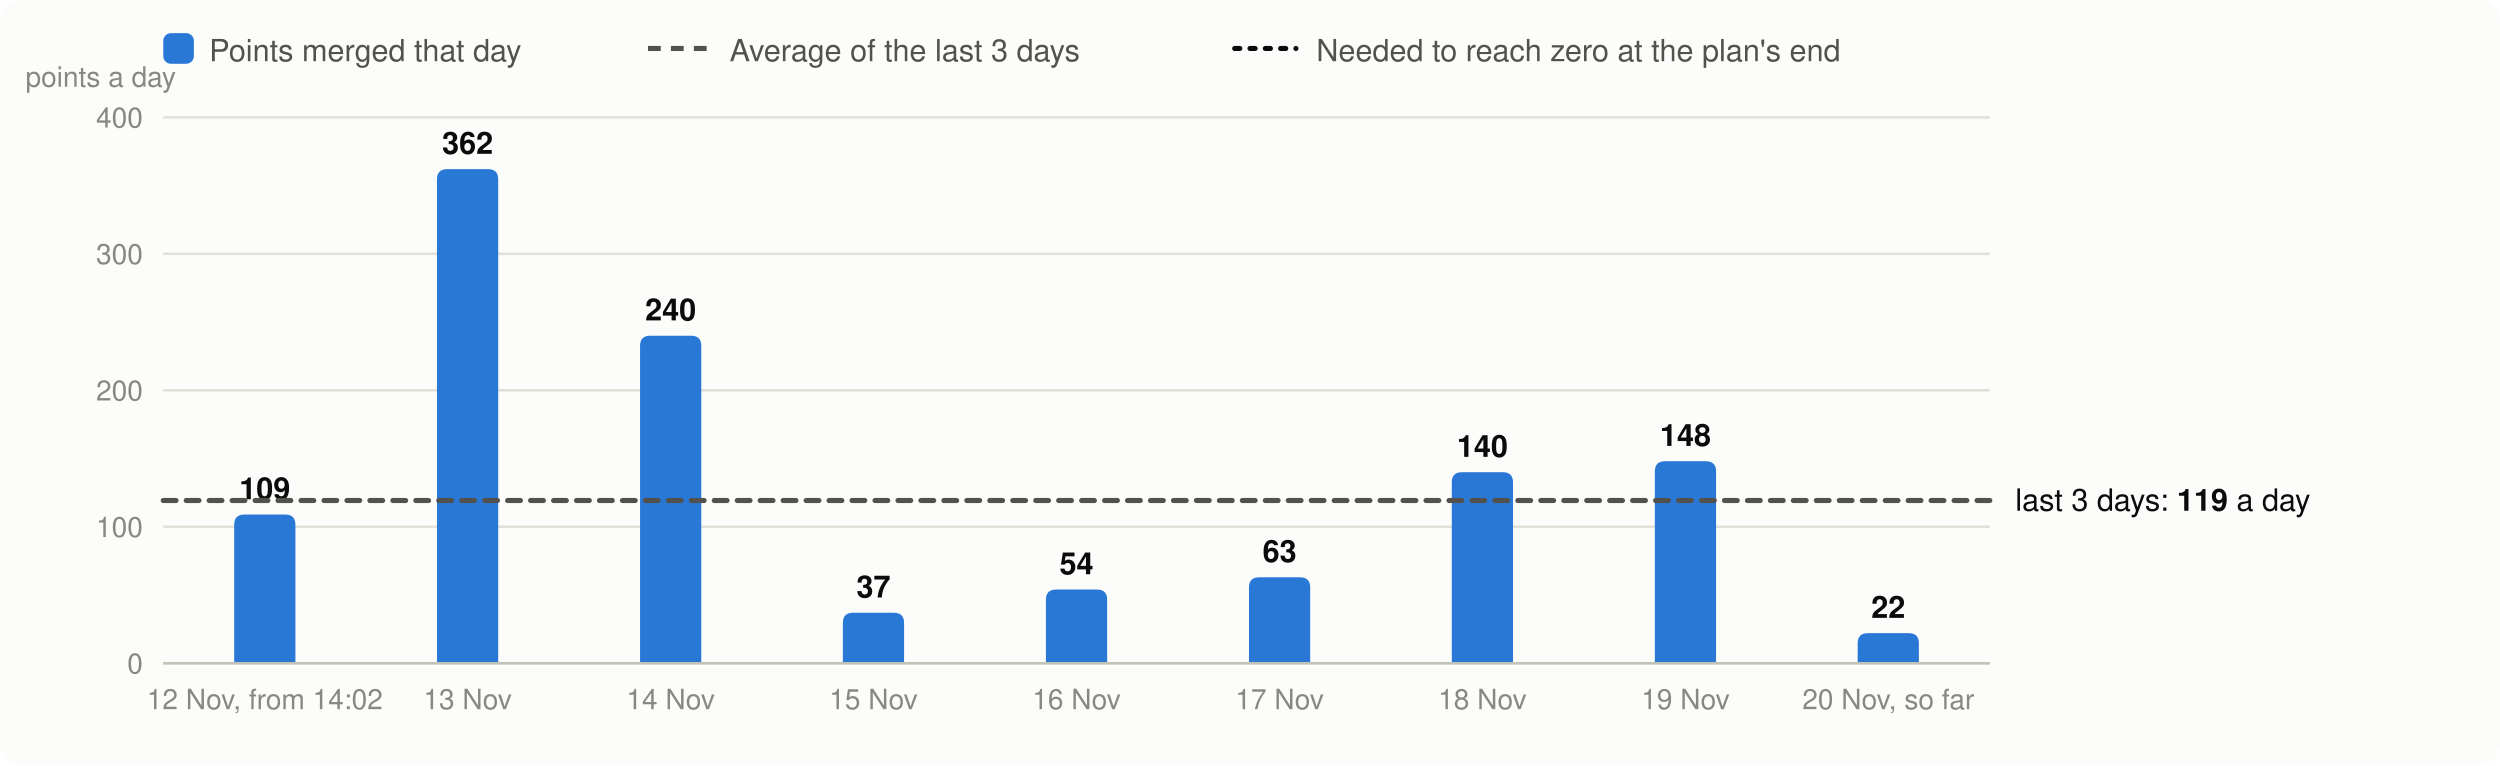
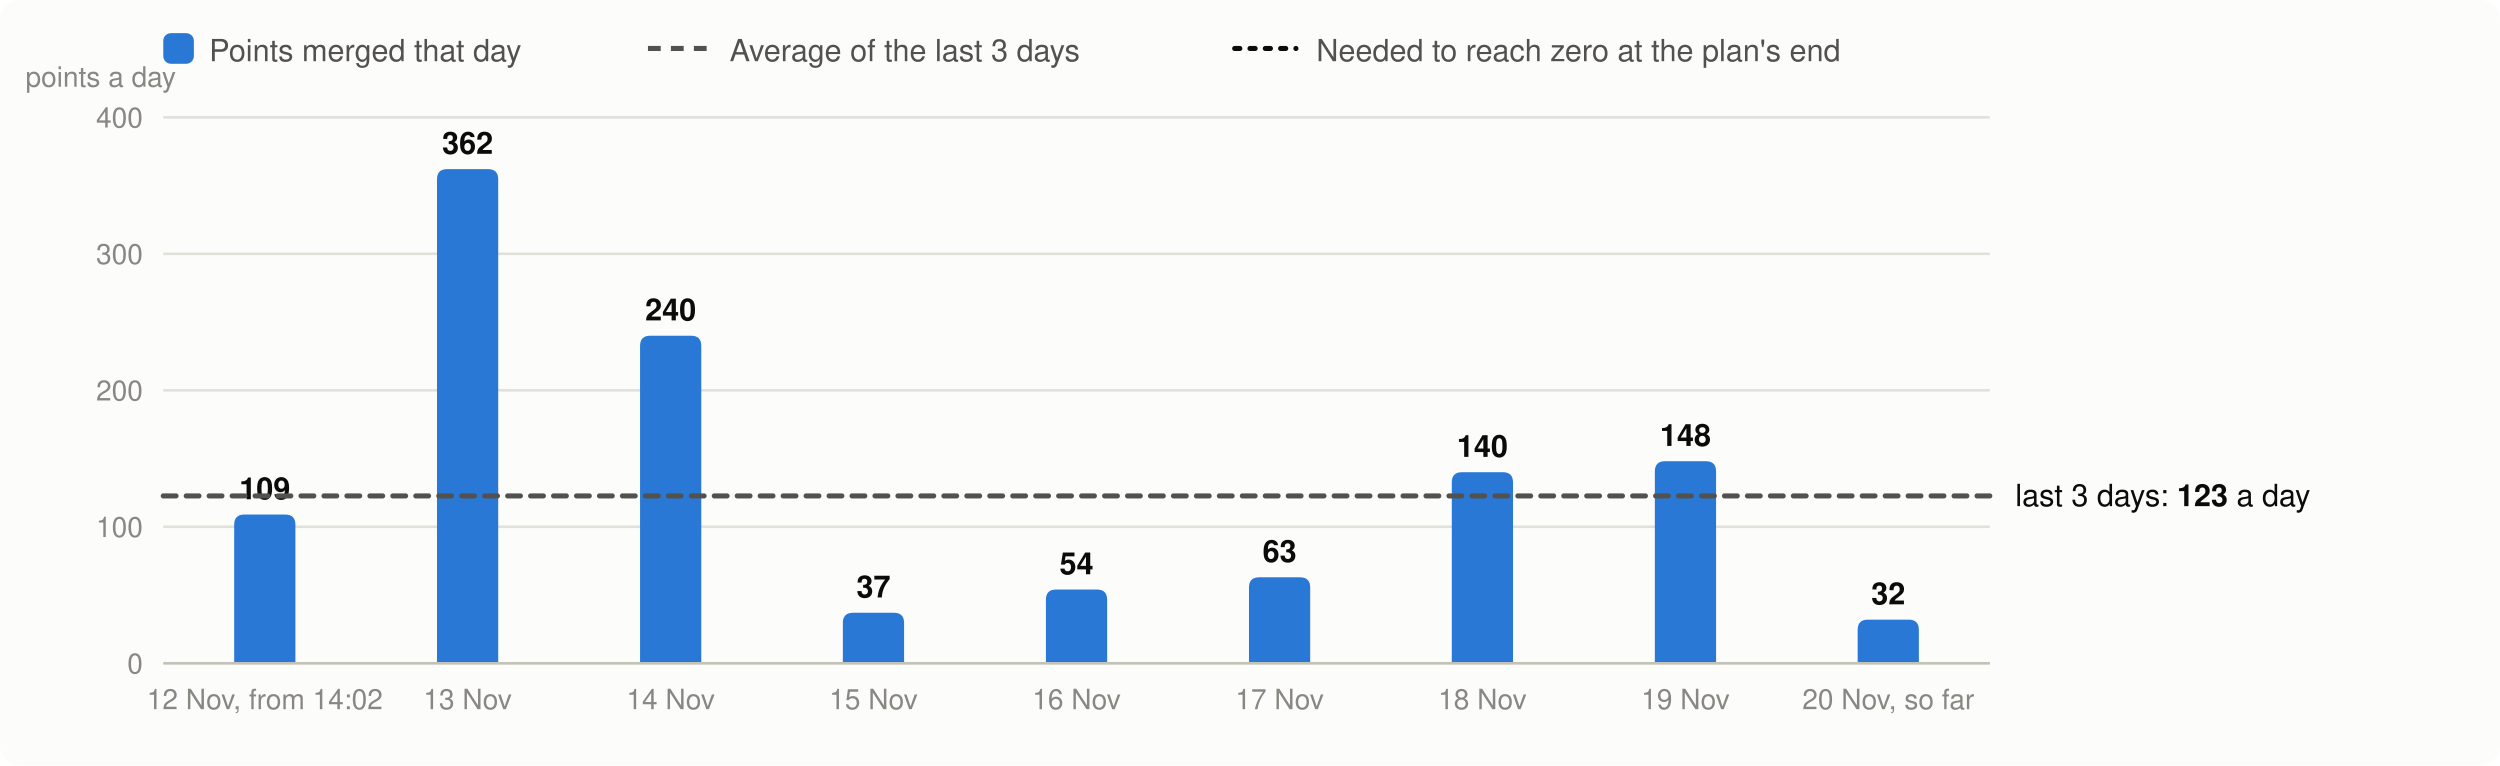
<svg xmlns="http://www.w3.org/2000/svg" viewBox="0 0 980 300" width="980" height="300" font-family="system-ui,-apple-system,Segoe UI,Helvetica,Arial,sans-serif" font-size="13" role="img" aria-label="Velocity: story points merged per day, the 3-day average and the velocity needed">
  <rect width="980" height="300" rx="8" fill="#fcfcfb" />
  <rect x="64" y="13" width="12" height="12" rx="3" fill="#2a78d6" />
  <text x="82" y="24" fill="#52514e" font-size="12">Points merged that day</text>
  <line x1="254" x2="278" y1="19" y2="19" stroke="#52514e" stroke-width="2" stroke-dasharray="5 4" />
  <text x="286" y="24" fill="#52514e" font-size="12">Average of the last 3 days</text>
  <line x1="484" x2="508" y1="19" y2="19" stroke="#0b0b0b" stroke-width="2" stroke-dasharray="2 4" stroke-linecap="round" />
  <text x="516" y="24" fill="#52514e" font-size="12">Needed to reach zero at the plan's end</text>
  <line x1="64" x2="780" y1="260.0" y2="260.0" stroke="#e1e0d9" />
  <text x="56" y="264.0" text-anchor="end" fill="#898781" font-size="11">0</text>
  <line x1="64" x2="780" y1="206.5" y2="206.5" stroke="#e1e0d9" />
  <text x="56" y="210.5" text-anchor="end" fill="#898781" font-size="11">100</text>
  <line x1="64" x2="780" y1="153.0" y2="153.0" stroke="#e1e0d9" />
  <text x="56" y="157.0" text-anchor="end" fill="#898781" font-size="11">200</text>
  <line x1="64" x2="780" y1="99.5" y2="99.5" stroke="#e1e0d9" />
  <text x="56" y="103.5" text-anchor="end" fill="#898781" font-size="11">300</text>
  <line x1="64" x2="780" y1="46.0" y2="46.0" stroke="#e1e0d9" />
  <text x="56" y="50.0" text-anchor="end" fill="#898781" font-size="11">400</text>
  <text x="10" y="34" fill="#898781" font-size="11">points a day</text>
  <path d="M91.8,260.0V205.7Q91.8,201.7 95.8,201.7H111.8Q115.8,201.7 115.8,205.7V260.0Z" fill="#2a78d6" />
  <text x="103.8" y="195.7" text-anchor="middle" fill="#0b0b0b" font-size="12" font-weight="600">109</text>
  <text x="103.8" y="278" text-anchor="middle" fill="#898781" font-size="11">12 Nov, from 14:02</text>
  <path d="M171.3,260.0V70.3Q171.3,66.3 175.3,66.3H191.3Q195.3,66.3 195.3,70.3V260.0Z" fill="#2a78d6" />
  <text x="183.3" y="60.3" text-anchor="middle" fill="#0b0b0b" font-size="12" font-weight="600">362</text>
  <text x="183.3" y="278" text-anchor="middle" fill="#898781" font-size="11">13 Nov</text>
  <path d="M250.9,260.0V135.6Q250.9,131.6 254.9,131.6H270.9Q274.9,131.6 274.9,135.6V260.0Z" fill="#2a78d6" />
  <text x="262.9" y="125.6" text-anchor="middle" fill="#0b0b0b" font-size="12" font-weight="600">240</text>
  <text x="262.9" y="278" text-anchor="middle" fill="#898781" font-size="11">14 Nov</text>
  <path d="M330.4,260.0V244.2Q330.4,240.2 334.4,240.2H350.4Q354.4,240.2 354.4,244.2V260.0Z" fill="#2a78d6" />
  <text x="342.4" y="234.2" text-anchor="middle" fill="#0b0b0b" font-size="12" font-weight="600">37</text>
  <text x="342.4" y="278" text-anchor="middle" fill="#898781" font-size="11">15 Nov</text>
  <path d="M410.0,260.0V235.1Q410.0,231.1 414.0,231.1H430.0Q434.0,231.1 434.0,235.1V260.0Z" fill="#2a78d6" />
  <text x="422.0" y="225.1" text-anchor="middle" fill="#0b0b0b" font-size="12" font-weight="600">54</text>
  <text x="422.0" y="278" text-anchor="middle" fill="#898781" font-size="11">16 Nov</text>
  <path d="M489.6,260.0V230.3Q489.6,226.3 493.6,226.3H509.6Q513.6,226.3 513.6,230.3V260.0Z" fill="#2a78d6" />
  <text x="501.6" y="220.3" text-anchor="middle" fill="#0b0b0b" font-size="12" font-weight="600">63</text>
  <text x="501.6" y="278" text-anchor="middle" fill="#898781" font-size="11">17 Nov</text>
  <path d="M569.1,260.0V189.1Q569.1,185.1 573.1,185.1H589.1Q593.1,185.1 593.1,189.1V260.0Z" fill="#2a78d6" />
  <text x="581.1" y="179.1" text-anchor="middle" fill="#0b0b0b" font-size="12" font-weight="600">140</text>
  <text x="581.1" y="278" text-anchor="middle" fill="#898781" font-size="11">18 Nov</text>
  <path d="M648.7,260.0V184.8Q648.7,180.8 652.7,180.8H668.7Q672.7,180.8 672.7,184.8V260.0Z" fill="#2a78d6" />
  <text x="660.7" y="174.8" text-anchor="middle" fill="#0b0b0b" font-size="12" font-weight="600">148</text>
  <text x="660.7" y="278" text-anchor="middle" fill="#898781" font-size="11">19 Nov</text>
-   <path d="M728.2,260.0V252.2Q728.2,248.2 732.2,248.2H748.2Q752.2,248.2 752.2,252.2V260.0Z" fill="#2a78d6" />
-   <text x="740.2" y="242.2" text-anchor="middle" fill="#0b0b0b" font-size="12" font-weight="600">22</text>
+   <path d="M728.2,260.0V246.9Q728.2,242.9 732.2,242.9H748.2Q752.2,242.9 752.2,246.9V260.0Z" fill="#2a78d6" />
+   <text x="740.2" y="236.9" text-anchor="middle" fill="#0b0b0b" font-size="12" font-weight="600">32</text>
  <text x="740.2" y="278" text-anchor="middle" fill="#898781" font-size="11">20 Nov, so far</text>
  <line x1="64" x2="780" y1="260.0" y2="260.0" stroke="#c3c2b7" />
-   <line x1="64" x2="780" y1="196.2" y2="196.2" stroke="#52514e" stroke-width="2" stroke-dasharray="5 4" stroke-linecap="round" />
-   <text x="790" y="200.2" fill="#0b0b0b" font-size="12">last 3 days: <tspan font-weight="600">119</tspan> a day</text>
+   <line x1="64" x2="780" y1="194.4" y2="194.4" stroke="#52514e" stroke-width="2" stroke-dasharray="5 4" stroke-linecap="round" />
+   <text x="790" y="198.4" fill="#0b0b0b" font-size="12">last 3 days: <tspan font-weight="600">123</tspan> a day</text>
</svg>
